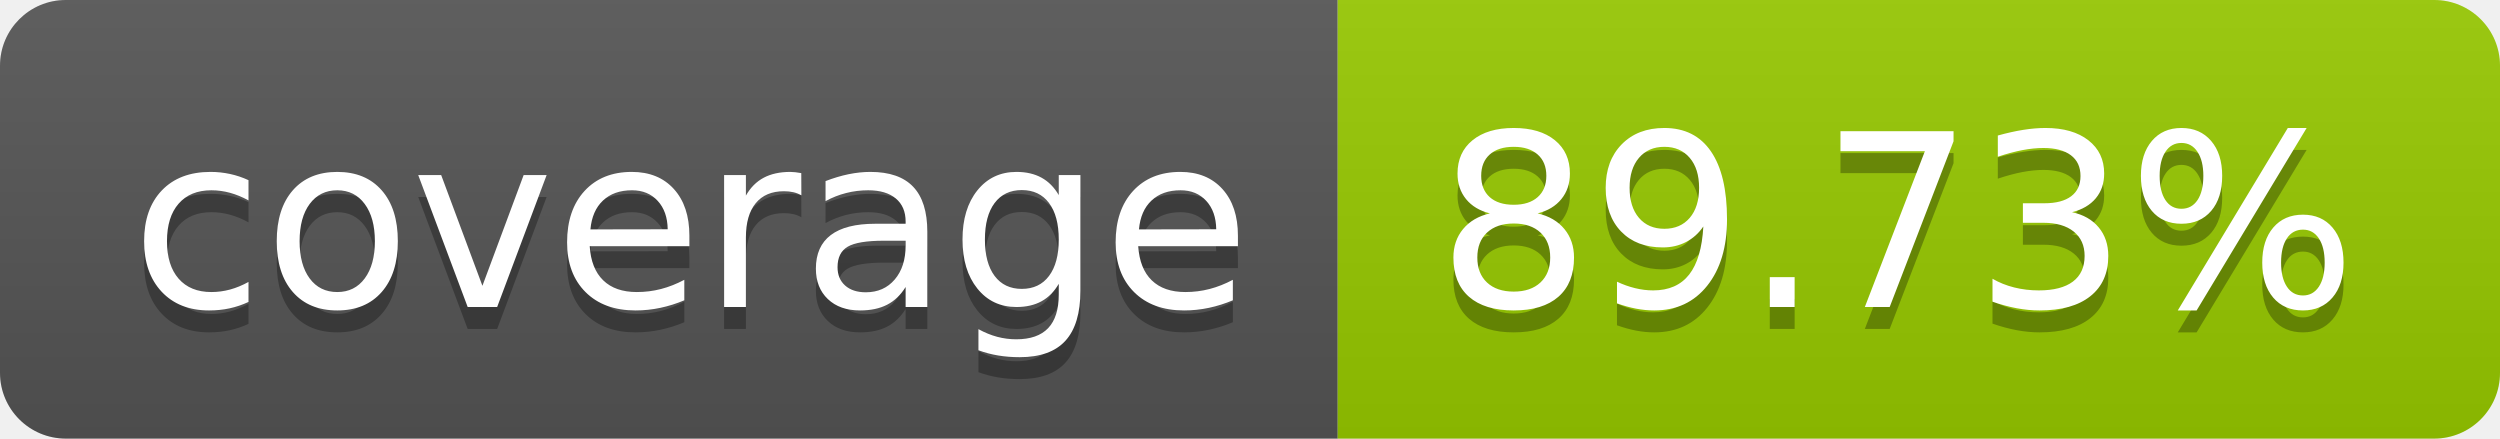
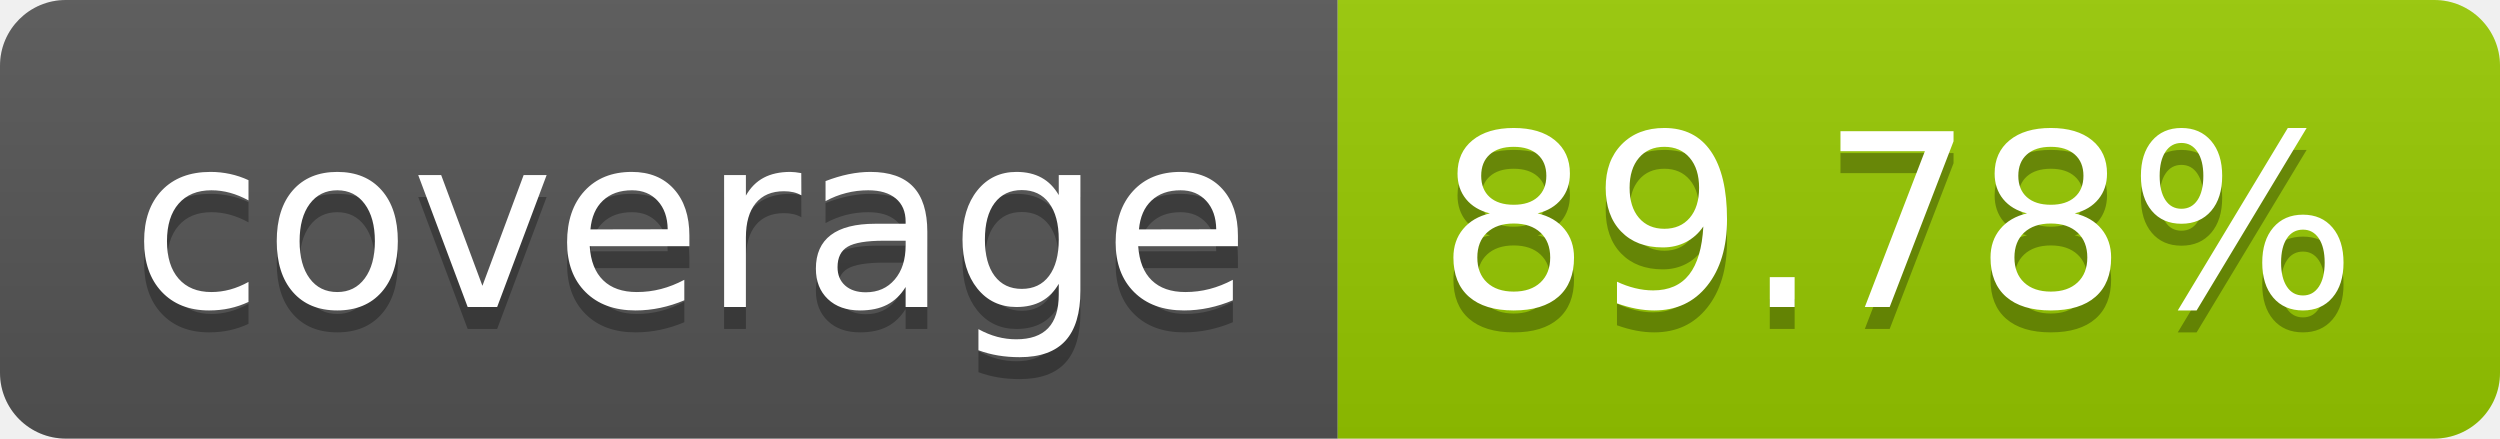
<svg xmlns="http://www.w3.org/2000/svg" width="114" height="20">
  <linearGradient id="b" x2="0" y2="100%">
    <stop offset="0" stop-color="#bbb" stop-opacity=".1" />
    <stop offset="1" stop-opacity=".1" />
  </linearGradient>
  <clipPath id="a">
    <rect width="114" height="20" rx="3" fill="#fff" />
  </clipPath>
  <g clip-path="url(#a)">
    <path fill="#555" d="M0 0h61v20H0z" />
    <path fill="#97ca00" d="M61 0h53v20H61z" />
    <path fill="url(#b)" d="M0 0h114v20H0z" />
  </g>
  <g fill="#fff" text-anchor="middle" font-family="DejaVu Sans,Verdana,Geneva,sans-serif" font-size="110">
    <text x="315" y="150" fill="#010101" fill-opacity=".3" transform="scale(.1)" textLength="510">coverage</text>
    <text x="315" y="140" transform="scale(.1)" textLength="510">coverage</text>
-     <text x="865" y="150" fill="#010101" fill-opacity=".3" transform="scale(.1)" textLength="430">89.73%</text>
-     <text x="865" y="140" transform="scale(.1)" textLength="430">89.73%</text>
+     <text x="865" y="150" fill="#010101" fill-opacity=".3" transform="scale(.1)" textLength="430">89.78%</text>
+     <text x="865" y="140" transform="scale(.1)" textLength="430">89.78%</text>
  </g>
</svg>
